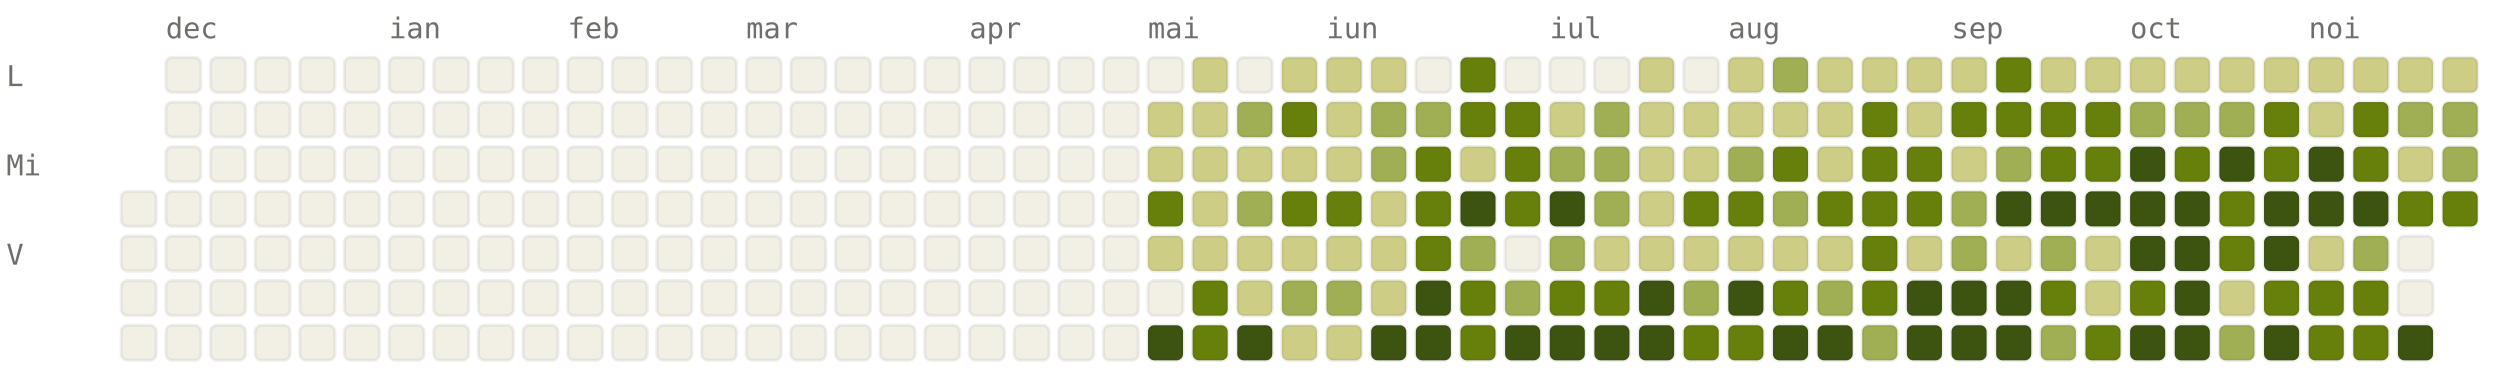
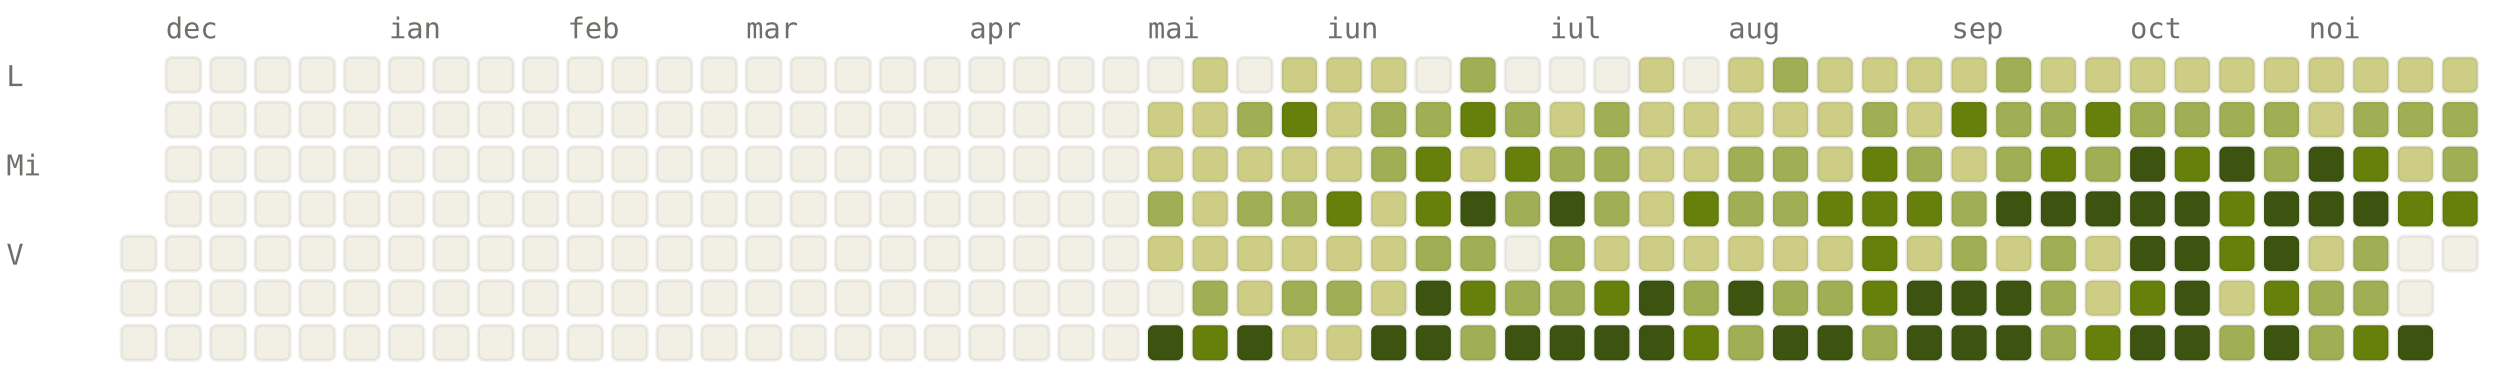
<svg xmlns="http://www.w3.org/2000/svg" viewBox="0 0 784 120" width="784" height="120" font-family="ui-monospace, SFMono-Regular, Menlo, monospace" font-size="9">
  <style>.l0{fill:#F2F0E5;stroke:rgba(0,0,0,0.06)}.l1{fill:#CDCD86;stroke:rgba(0,0,0,0.06)}.l2{fill:#A0AF54;stroke:rgba(0,0,0,0.06)}.l3{fill:#66800B;stroke:rgba(0,0,0,0.06)}.l4{fill:#3D5410;stroke:rgba(0,0,0,0.06)}.lbl{fill:#6F6E69}@media (prefers-color-scheme: dark){.l0{fill:#1C1B1A;stroke:rgba(255,255,255,0.04)}.l1{fill:#2A3D11;stroke:rgba(255,255,255,0.04)}.l2{fill:#4D6B0E;stroke:rgba(255,255,255,0.04)}.l3{fill:#879A39;stroke:rgba(255,255,255,0.04)}.l4{fill:#CDCD86;stroke:rgba(255,255,255,0.04)}.lbl{fill:#878580}}</style>
  <text x="52" y="12" class="lbl">dec</text>
  <text x="122" y="12" class="lbl">ian</text>
  <text x="178" y="12" class="lbl">feb</text>
  <text x="234" y="12" class="lbl">mar</text>
  <text x="304" y="12" class="lbl">apr</text>
  <text x="360" y="12" class="lbl">mai</text>
  <text x="416" y="12" class="lbl">iun</text>
  <text x="486" y="12" class="lbl">iul</text>
  <text x="542" y="12" class="lbl">aug</text>
  <text x="612" y="12" class="lbl">sep</text>
  <text x="668" y="12" class="lbl">oct</text>
  <text x="724" y="12" class="lbl">noi</text>
  <text x="2" y="27" class="lbl">L</text>
  <text x="2" y="55" class="lbl">Mi</text>
  <text x="2" y="83" class="lbl">V</text>
-   <rect x="38" y="60" width="11" height="11" rx="2" ry="2" class="l0" />
  <rect x="38" y="74" width="11" height="11" rx="2" ry="2" class="l0" />
  <rect x="38" y="88" width="11" height="11" rx="2" ry="2" class="l0" />
  <rect x="38" y="102" width="11" height="11" rx="2" ry="2" class="l0" />
  <rect x="52" y="18" width="11" height="11" rx="2" ry="2" class="l0" />
  <rect x="52" y="32" width="11" height="11" rx="2" ry="2" class="l0" />
  <rect x="52" y="46" width="11" height="11" rx="2" ry="2" class="l0" />
  <rect x="52" y="60" width="11" height="11" rx="2" ry="2" class="l0" />
  <rect x="52" y="74" width="11" height="11" rx="2" ry="2" class="l0" />
  <rect x="52" y="88" width="11" height="11" rx="2" ry="2" class="l0" />
  <rect x="52" y="102" width="11" height="11" rx="2" ry="2" class="l0" />
  <rect x="66" y="18" width="11" height="11" rx="2" ry="2" class="l0" />
  <rect x="66" y="32" width="11" height="11" rx="2" ry="2" class="l0" />
  <rect x="66" y="46" width="11" height="11" rx="2" ry="2" class="l0" />
  <rect x="66" y="60" width="11" height="11" rx="2" ry="2" class="l0" />
  <rect x="66" y="74" width="11" height="11" rx="2" ry="2" class="l0" />
  <rect x="66" y="88" width="11" height="11" rx="2" ry="2" class="l0" />
  <rect x="66" y="102" width="11" height="11" rx="2" ry="2" class="l0" />
  <rect x="80" y="18" width="11" height="11" rx="2" ry="2" class="l0" />
  <rect x="80" y="32" width="11" height="11" rx="2" ry="2" class="l0" />
  <rect x="80" y="46" width="11" height="11" rx="2" ry="2" class="l0" />
  <rect x="80" y="60" width="11" height="11" rx="2" ry="2" class="l0" />
  <rect x="80" y="74" width="11" height="11" rx="2" ry="2" class="l0" />
  <rect x="80" y="88" width="11" height="11" rx="2" ry="2" class="l0" />
  <rect x="80" y="102" width="11" height="11" rx="2" ry="2" class="l0" />
  <rect x="94" y="18" width="11" height="11" rx="2" ry="2" class="l0" />
  <rect x="94" y="32" width="11" height="11" rx="2" ry="2" class="l0" />
  <rect x="94" y="46" width="11" height="11" rx="2" ry="2" class="l0" />
  <rect x="94" y="60" width="11" height="11" rx="2" ry="2" class="l0" />
  <rect x="94" y="74" width="11" height="11" rx="2" ry="2" class="l0" />
  <rect x="94" y="88" width="11" height="11" rx="2" ry="2" class="l0" />
  <rect x="94" y="102" width="11" height="11" rx="2" ry="2" class="l0" />
  <rect x="108" y="18" width="11" height="11" rx="2" ry="2" class="l0" />
  <rect x="108" y="32" width="11" height="11" rx="2" ry="2" class="l0" />
  <rect x="108" y="46" width="11" height="11" rx="2" ry="2" class="l0" />
  <rect x="108" y="60" width="11" height="11" rx="2" ry="2" class="l0" />
  <rect x="108" y="74" width="11" height="11" rx="2" ry="2" class="l0" />
  <rect x="108" y="88" width="11" height="11" rx="2" ry="2" class="l0" />
  <rect x="108" y="102" width="11" height="11" rx="2" ry="2" class="l0" />
  <rect x="122" y="18" width="11" height="11" rx="2" ry="2" class="l0" />
  <rect x="122" y="32" width="11" height="11" rx="2" ry="2" class="l0" />
  <rect x="122" y="46" width="11" height="11" rx="2" ry="2" class="l0" />
  <rect x="122" y="60" width="11" height="11" rx="2" ry="2" class="l0" />
  <rect x="122" y="74" width="11" height="11" rx="2" ry="2" class="l0" />
  <rect x="122" y="88" width="11" height="11" rx="2" ry="2" class="l0" />
  <rect x="122" y="102" width="11" height="11" rx="2" ry="2" class="l0" />
  <rect x="136" y="18" width="11" height="11" rx="2" ry="2" class="l0" />
  <rect x="136" y="32" width="11" height="11" rx="2" ry="2" class="l0" />
  <rect x="136" y="46" width="11" height="11" rx="2" ry="2" class="l0" />
  <rect x="136" y="60" width="11" height="11" rx="2" ry="2" class="l0" />
  <rect x="136" y="74" width="11" height="11" rx="2" ry="2" class="l0" />
  <rect x="136" y="88" width="11" height="11" rx="2" ry="2" class="l0" />
  <rect x="136" y="102" width="11" height="11" rx="2" ry="2" class="l0" />
  <rect x="150" y="18" width="11" height="11" rx="2" ry="2" class="l0" />
  <rect x="150" y="32" width="11" height="11" rx="2" ry="2" class="l0" />
  <rect x="150" y="46" width="11" height="11" rx="2" ry="2" class="l0" />
  <rect x="150" y="60" width="11" height="11" rx="2" ry="2" class="l0" />
  <rect x="150" y="74" width="11" height="11" rx="2" ry="2" class="l0" />
  <rect x="150" y="88" width="11" height="11" rx="2" ry="2" class="l0" />
  <rect x="150" y="102" width="11" height="11" rx="2" ry="2" class="l0" />
  <rect x="164" y="18" width="11" height="11" rx="2" ry="2" class="l0" />
  <rect x="164" y="32" width="11" height="11" rx="2" ry="2" class="l0" />
  <rect x="164" y="46" width="11" height="11" rx="2" ry="2" class="l0" />
  <rect x="164" y="60" width="11" height="11" rx="2" ry="2" class="l0" />
  <rect x="164" y="74" width="11" height="11" rx="2" ry="2" class="l0" />
  <rect x="164" y="88" width="11" height="11" rx="2" ry="2" class="l0" />
  <rect x="164" y="102" width="11" height="11" rx="2" ry="2" class="l0" />
  <rect x="178" y="18" width="11" height="11" rx="2" ry="2" class="l0" />
  <rect x="178" y="32" width="11" height="11" rx="2" ry="2" class="l0" />
  <rect x="178" y="46" width="11" height="11" rx="2" ry="2" class="l0" />
  <rect x="178" y="60" width="11" height="11" rx="2" ry="2" class="l0" />
  <rect x="178" y="74" width="11" height="11" rx="2" ry="2" class="l0" />
  <rect x="178" y="88" width="11" height="11" rx="2" ry="2" class="l0" />
  <rect x="178" y="102" width="11" height="11" rx="2" ry="2" class="l0" />
  <rect x="192" y="18" width="11" height="11" rx="2" ry="2" class="l0" />
  <rect x="192" y="32" width="11" height="11" rx="2" ry="2" class="l0" />
  <rect x="192" y="46" width="11" height="11" rx="2" ry="2" class="l0" />
  <rect x="192" y="60" width="11" height="11" rx="2" ry="2" class="l0" />
  <rect x="192" y="74" width="11" height="11" rx="2" ry="2" class="l0" />
  <rect x="192" y="88" width="11" height="11" rx="2" ry="2" class="l0" />
  <rect x="192" y="102" width="11" height="11" rx="2" ry="2" class="l0" />
  <rect x="206" y="18" width="11" height="11" rx="2" ry="2" class="l0" />
  <rect x="206" y="32" width="11" height="11" rx="2" ry="2" class="l0" />
  <rect x="206" y="46" width="11" height="11" rx="2" ry="2" class="l0" />
  <rect x="206" y="60" width="11" height="11" rx="2" ry="2" class="l0" />
  <rect x="206" y="74" width="11" height="11" rx="2" ry="2" class="l0" />
  <rect x="206" y="88" width="11" height="11" rx="2" ry="2" class="l0" />
  <rect x="206" y="102" width="11" height="11" rx="2" ry="2" class="l0" />
  <rect x="220" y="18" width="11" height="11" rx="2" ry="2" class="l0" />
  <rect x="220" y="32" width="11" height="11" rx="2" ry="2" class="l0" />
  <rect x="220" y="46" width="11" height="11" rx="2" ry="2" class="l0" />
  <rect x="220" y="60" width="11" height="11" rx="2" ry="2" class="l0" />
  <rect x="220" y="74" width="11" height="11" rx="2" ry="2" class="l0" />
  <rect x="220" y="88" width="11" height="11" rx="2" ry="2" class="l0" />
  <rect x="220" y="102" width="11" height="11" rx="2" ry="2" class="l0" />
  <rect x="234" y="18" width="11" height="11" rx="2" ry="2" class="l0" />
  <rect x="234" y="32" width="11" height="11" rx="2" ry="2" class="l0" />
  <rect x="234" y="46" width="11" height="11" rx="2" ry="2" class="l0" />
  <rect x="234" y="60" width="11" height="11" rx="2" ry="2" class="l0" />
  <rect x="234" y="74" width="11" height="11" rx="2" ry="2" class="l0" />
  <rect x="234" y="88" width="11" height="11" rx="2" ry="2" class="l0" />
  <rect x="234" y="102" width="11" height="11" rx="2" ry="2" class="l0" />
  <rect x="248" y="18" width="11" height="11" rx="2" ry="2" class="l0" />
  <rect x="248" y="32" width="11" height="11" rx="2" ry="2" class="l0" />
  <rect x="248" y="46" width="11" height="11" rx="2" ry="2" class="l0" />
  <rect x="248" y="60" width="11" height="11" rx="2" ry="2" class="l0" />
  <rect x="248" y="74" width="11" height="11" rx="2" ry="2" class="l0" />
  <rect x="248" y="88" width="11" height="11" rx="2" ry="2" class="l0" />
  <rect x="248" y="102" width="11" height="11" rx="2" ry="2" class="l0" />
  <rect x="262" y="18" width="11" height="11" rx="2" ry="2" class="l0" />
  <rect x="262" y="32" width="11" height="11" rx="2" ry="2" class="l0" />
  <rect x="262" y="46" width="11" height="11" rx="2" ry="2" class="l0" />
  <rect x="262" y="60" width="11" height="11" rx="2" ry="2" class="l0" />
  <rect x="262" y="74" width="11" height="11" rx="2" ry="2" class="l0" />
  <rect x="262" y="88" width="11" height="11" rx="2" ry="2" class="l0" />
  <rect x="262" y="102" width="11" height="11" rx="2" ry="2" class="l0" />
  <rect x="276" y="18" width="11" height="11" rx="2" ry="2" class="l0" />
  <rect x="276" y="32" width="11" height="11" rx="2" ry="2" class="l0" />
  <rect x="276" y="46" width="11" height="11" rx="2" ry="2" class="l0" />
  <rect x="276" y="60" width="11" height="11" rx="2" ry="2" class="l0" />
  <rect x="276" y="74" width="11" height="11" rx="2" ry="2" class="l0" />
  <rect x="276" y="88" width="11" height="11" rx="2" ry="2" class="l0" />
  <rect x="276" y="102" width="11" height="11" rx="2" ry="2" class="l0" />
  <rect x="290" y="18" width="11" height="11" rx="2" ry="2" class="l0" />
  <rect x="290" y="32" width="11" height="11" rx="2" ry="2" class="l0" />
  <rect x="290" y="46" width="11" height="11" rx="2" ry="2" class="l0" />
  <rect x="290" y="60" width="11" height="11" rx="2" ry="2" class="l0" />
  <rect x="290" y="74" width="11" height="11" rx="2" ry="2" class="l0" />
  <rect x="290" y="88" width="11" height="11" rx="2" ry="2" class="l0" />
  <rect x="290" y="102" width="11" height="11" rx="2" ry="2" class="l0" />
  <rect x="304" y="18" width="11" height="11" rx="2" ry="2" class="l0" />
  <rect x="304" y="32" width="11" height="11" rx="2" ry="2" class="l0" />
  <rect x="304" y="46" width="11" height="11" rx="2" ry="2" class="l0" />
  <rect x="304" y="60" width="11" height="11" rx="2" ry="2" class="l0" />
  <rect x="304" y="74" width="11" height="11" rx="2" ry="2" class="l0" />
  <rect x="304" y="88" width="11" height="11" rx="2" ry="2" class="l0" />
  <rect x="304" y="102" width="11" height="11" rx="2" ry="2" class="l0" />
  <rect x="318" y="18" width="11" height="11" rx="2" ry="2" class="l0" />
  <rect x="318" y="32" width="11" height="11" rx="2" ry="2" class="l0" />
  <rect x="318" y="46" width="11" height="11" rx="2" ry="2" class="l0" />
  <rect x="318" y="60" width="11" height="11" rx="2" ry="2" class="l0" />
  <rect x="318" y="74" width="11" height="11" rx="2" ry="2" class="l0" />
  <rect x="318" y="88" width="11" height="11" rx="2" ry="2" class="l0" />
  <rect x="318" y="102" width="11" height="11" rx="2" ry="2" class="l0" />
  <rect x="332" y="18" width="11" height="11" rx="2" ry="2" class="l0" />
  <rect x="332" y="32" width="11" height="11" rx="2" ry="2" class="l0" />
  <rect x="332" y="46" width="11" height="11" rx="2" ry="2" class="l0" />
  <rect x="332" y="60" width="11" height="11" rx="2" ry="2" class="l0" />
  <rect x="332" y="74" width="11" height="11" rx="2" ry="2" class="l0" />
  <rect x="332" y="88" width="11" height="11" rx="2" ry="2" class="l0" />
  <rect x="332" y="102" width="11" height="11" rx="2" ry="2" class="l0" />
  <rect x="346" y="18" width="11" height="11" rx="2" ry="2" class="l0" />
  <rect x="346" y="32" width="11" height="11" rx="2" ry="2" class="l0" />
  <rect x="346" y="46" width="11" height="11" rx="2" ry="2" class="l0" />
  <rect x="346" y="60" width="11" height="11" rx="2" ry="2" class="l0" />
  <rect x="346" y="74" width="11" height="11" rx="2" ry="2" class="l0" />
  <rect x="346" y="88" width="11" height="11" rx="2" ry="2" class="l0" />
  <rect x="346" y="102" width="11" height="11" rx="2" ry="2" class="l0" />
  <rect x="360" y="18" width="11" height="11" rx="2" ry="2" class="l0" />
  <rect x="360" y="32" width="11" height="11" rx="2" ry="2" class="l1" />
  <rect x="360" y="46" width="11" height="11" rx="2" ry="2" class="l1" />
-   <rect x="360" y="60" width="11" height="11" rx="2" ry="2" class="l3" />
+   <rect x="360" y="60" width="11" height="11" rx="2" ry="2" class="l2" />
  <rect x="360" y="74" width="11" height="11" rx="2" ry="2" class="l1" />
  <rect x="360" y="88" width="11" height="11" rx="2" ry="2" class="l0" />
  <rect x="360" y="102" width="11" height="11" rx="2" ry="2" class="l4" />
  <rect x="374" y="18" width="11" height="11" rx="2" ry="2" class="l1" />
  <rect x="374" y="32" width="11" height="11" rx="2" ry="2" class="l1" />
  <rect x="374" y="46" width="11" height="11" rx="2" ry="2" class="l1" />
  <rect x="374" y="60" width="11" height="11" rx="2" ry="2" class="l1" />
  <rect x="374" y="74" width="11" height="11" rx="2" ry="2" class="l1" />
-   <rect x="374" y="88" width="11" height="11" rx="2" ry="2" class="l3" />
+   <rect x="374" y="88" width="11" height="11" rx="2" ry="2" class="l2" />
  <rect x="374" y="102" width="11" height="11" rx="2" ry="2" class="l3" />
  <rect x="388" y="18" width="11" height="11" rx="2" ry="2" class="l0" />
  <rect x="388" y="32" width="11" height="11" rx="2" ry="2" class="l2" />
  <rect x="388" y="46" width="11" height="11" rx="2" ry="2" class="l1" />
  <rect x="388" y="60" width="11" height="11" rx="2" ry="2" class="l2" />
  <rect x="388" y="74" width="11" height="11" rx="2" ry="2" class="l1" />
  <rect x="388" y="88" width="11" height="11" rx="2" ry="2" class="l1" />
  <rect x="388" y="102" width="11" height="11" rx="2" ry="2" class="l4" />
  <rect x="402" y="18" width="11" height="11" rx="2" ry="2" class="l1" />
  <rect x="402" y="32" width="11" height="11" rx="2" ry="2" class="l3" />
  <rect x="402" y="46" width="11" height="11" rx="2" ry="2" class="l1" />
-   <rect x="402" y="60" width="11" height="11" rx="2" ry="2" class="l3" />
+   <rect x="402" y="60" width="11" height="11" rx="2" ry="2" class="l2" />
  <rect x="402" y="74" width="11" height="11" rx="2" ry="2" class="l1" />
  <rect x="402" y="88" width="11" height="11" rx="2" ry="2" class="l2" />
  <rect x="402" y="102" width="11" height="11" rx="2" ry="2" class="l1" />
  <rect x="416" y="18" width="11" height="11" rx="2" ry="2" class="l1" />
  <rect x="416" y="32" width="11" height="11" rx="2" ry="2" class="l1" />
  <rect x="416" y="46" width="11" height="11" rx="2" ry="2" class="l1" />
  <rect x="416" y="60" width="11" height="11" rx="2" ry="2" class="l3" />
  <rect x="416" y="74" width="11" height="11" rx="2" ry="2" class="l1" />
  <rect x="416" y="88" width="11" height="11" rx="2" ry="2" class="l2" />
  <rect x="416" y="102" width="11" height="11" rx="2" ry="2" class="l1" />
  <rect x="430" y="18" width="11" height="11" rx="2" ry="2" class="l1" />
  <rect x="430" y="32" width="11" height="11" rx="2" ry="2" class="l2" />
  <rect x="430" y="46" width="11" height="11" rx="2" ry="2" class="l2" />
  <rect x="430" y="60" width="11" height="11" rx="2" ry="2" class="l1" />
  <rect x="430" y="74" width="11" height="11" rx="2" ry="2" class="l1" />
  <rect x="430" y="88" width="11" height="11" rx="2" ry="2" class="l1" />
  <rect x="430" y="102" width="11" height="11" rx="2" ry="2" class="l4" />
  <rect x="444" y="18" width="11" height="11" rx="2" ry="2" class="l0" />
  <rect x="444" y="32" width="11" height="11" rx="2" ry="2" class="l2" />
  <rect x="444" y="46" width="11" height="11" rx="2" ry="2" class="l3" />
  <rect x="444" y="60" width="11" height="11" rx="2" ry="2" class="l3" />
-   <rect x="444" y="74" width="11" height="11" rx="2" ry="2" class="l3" />
+   <rect x="444" y="74" width="11" height="11" rx="2" ry="2" class="l2" />
  <rect x="444" y="88" width="11" height="11" rx="2" ry="2" class="l4" />
  <rect x="444" y="102" width="11" height="11" rx="2" ry="2" class="l4" />
-   <rect x="458" y="18" width="11" height="11" rx="2" ry="2" class="l3" />
+   <rect x="458" y="18" width="11" height="11" rx="2" ry="2" class="l2" />
  <rect x="458" y="32" width="11" height="11" rx="2" ry="2" class="l3" />
  <rect x="458" y="46" width="11" height="11" rx="2" ry="2" class="l1" />
  <rect x="458" y="60" width="11" height="11" rx="2" ry="2" class="l4" />
  <rect x="458" y="74" width="11" height="11" rx="2" ry="2" class="l2" />
  <rect x="458" y="88" width="11" height="11" rx="2" ry="2" class="l3" />
-   <rect x="458" y="102" width="11" height="11" rx="2" ry="2" class="l3" />
+   <rect x="458" y="102" width="11" height="11" rx="2" ry="2" class="l2" />
  <rect x="472" y="18" width="11" height="11" rx="2" ry="2" class="l0" />
-   <rect x="472" y="32" width="11" height="11" rx="2" ry="2" class="l3" />
+   <rect x="472" y="32" width="11" height="11" rx="2" ry="2" class="l2" />
  <rect x="472" y="46" width="11" height="11" rx="2" ry="2" class="l3" />
-   <rect x="472" y="60" width="11" height="11" rx="2" ry="2" class="l3" />
+   <rect x="472" y="60" width="11" height="11" rx="2" ry="2" class="l2" />
  <rect x="472" y="74" width="11" height="11" rx="2" ry="2" class="l0" />
  <rect x="472" y="88" width="11" height="11" rx="2" ry="2" class="l2" />
  <rect x="472" y="102" width="11" height="11" rx="2" ry="2" class="l4" />
  <rect x="486" y="18" width="11" height="11" rx="2" ry="2" class="l0" />
  <rect x="486" y="32" width="11" height="11" rx="2" ry="2" class="l1" />
  <rect x="486" y="46" width="11" height="11" rx="2" ry="2" class="l2" />
  <rect x="486" y="60" width="11" height="11" rx="2" ry="2" class="l4" />
  <rect x="486" y="74" width="11" height="11" rx="2" ry="2" class="l2" />
-   <rect x="486" y="88" width="11" height="11" rx="2" ry="2" class="l3" />
+   <rect x="486" y="88" width="11" height="11" rx="2" ry="2" class="l2" />
  <rect x="486" y="102" width="11" height="11" rx="2" ry="2" class="l4" />
  <rect x="500" y="18" width="11" height="11" rx="2" ry="2" class="l0" />
  <rect x="500" y="32" width="11" height="11" rx="2" ry="2" class="l2" />
  <rect x="500" y="46" width="11" height="11" rx="2" ry="2" class="l2" />
  <rect x="500" y="60" width="11" height="11" rx="2" ry="2" class="l2" />
  <rect x="500" y="74" width="11" height="11" rx="2" ry="2" class="l1" />
  <rect x="500" y="88" width="11" height="11" rx="2" ry="2" class="l3" />
  <rect x="500" y="102" width="11" height="11" rx="2" ry="2" class="l4" />
  <rect x="514" y="18" width="11" height="11" rx="2" ry="2" class="l1" />
  <rect x="514" y="32" width="11" height="11" rx="2" ry="2" class="l1" />
  <rect x="514" y="46" width="11" height="11" rx="2" ry="2" class="l1" />
  <rect x="514" y="60" width="11" height="11" rx="2" ry="2" class="l1" />
  <rect x="514" y="74" width="11" height="11" rx="2" ry="2" class="l1" />
  <rect x="514" y="88" width="11" height="11" rx="2" ry="2" class="l4" />
  <rect x="514" y="102" width="11" height="11" rx="2" ry="2" class="l4" />
  <rect x="528" y="18" width="11" height="11" rx="2" ry="2" class="l0" />
  <rect x="528" y="32" width="11" height="11" rx="2" ry="2" class="l1" />
  <rect x="528" y="46" width="11" height="11" rx="2" ry="2" class="l1" />
  <rect x="528" y="60" width="11" height="11" rx="2" ry="2" class="l3" />
  <rect x="528" y="74" width="11" height="11" rx="2" ry="2" class="l1" />
  <rect x="528" y="88" width="11" height="11" rx="2" ry="2" class="l2" />
  <rect x="528" y="102" width="11" height="11" rx="2" ry="2" class="l3" />
  <rect x="542" y="18" width="11" height="11" rx="2" ry="2" class="l1" />
  <rect x="542" y="32" width="11" height="11" rx="2" ry="2" class="l1" />
  <rect x="542" y="46" width="11" height="11" rx="2" ry="2" class="l2" />
-   <rect x="542" y="60" width="11" height="11" rx="2" ry="2" class="l3" />
+   <rect x="542" y="60" width="11" height="11" rx="2" ry="2" class="l2" />
  <rect x="542" y="74" width="11" height="11" rx="2" ry="2" class="l1" />
  <rect x="542" y="88" width="11" height="11" rx="2" ry="2" class="l4" />
-   <rect x="542" y="102" width="11" height="11" rx="2" ry="2" class="l3" />
+   <rect x="542" y="102" width="11" height="11" rx="2" ry="2" class="l2" />
  <rect x="556" y="18" width="11" height="11" rx="2" ry="2" class="l2" />
  <rect x="556" y="32" width="11" height="11" rx="2" ry="2" class="l1" />
-   <rect x="556" y="46" width="11" height="11" rx="2" ry="2" class="l3" />
+   <rect x="556" y="46" width="11" height="11" rx="2" ry="2" class="l2" />
  <rect x="556" y="60" width="11" height="11" rx="2" ry="2" class="l2" />
  <rect x="556" y="74" width="11" height="11" rx="2" ry="2" class="l1" />
-   <rect x="556" y="88" width="11" height="11" rx="2" ry="2" class="l3" />
+   <rect x="556" y="88" width="11" height="11" rx="2" ry="2" class="l2" />
  <rect x="556" y="102" width="11" height="11" rx="2" ry="2" class="l4" />
  <rect x="570" y="18" width="11" height="11" rx="2" ry="2" class="l1" />
  <rect x="570" y="32" width="11" height="11" rx="2" ry="2" class="l1" />
  <rect x="570" y="46" width="11" height="11" rx="2" ry="2" class="l1" />
  <rect x="570" y="60" width="11" height="11" rx="2" ry="2" class="l3" />
  <rect x="570" y="74" width="11" height="11" rx="2" ry="2" class="l1" />
  <rect x="570" y="88" width="11" height="11" rx="2" ry="2" class="l2" />
  <rect x="570" y="102" width="11" height="11" rx="2" ry="2" class="l4" />
  <rect x="584" y="18" width="11" height="11" rx="2" ry="2" class="l1" />
-   <rect x="584" y="32" width="11" height="11" rx="2" ry="2" class="l3" />
+   <rect x="584" y="32" width="11" height="11" rx="2" ry="2" class="l2" />
  <rect x="584" y="46" width="11" height="11" rx="2" ry="2" class="l3" />
  <rect x="584" y="60" width="11" height="11" rx="2" ry="2" class="l3" />
  <rect x="584" y="74" width="11" height="11" rx="2" ry="2" class="l3" />
  <rect x="584" y="88" width="11" height="11" rx="2" ry="2" class="l3" />
  <rect x="584" y="102" width="11" height="11" rx="2" ry="2" class="l2" />
  <rect x="598" y="18" width="11" height="11" rx="2" ry="2" class="l1" />
  <rect x="598" y="32" width="11" height="11" rx="2" ry="2" class="l1" />
-   <rect x="598" y="46" width="11" height="11" rx="2" ry="2" class="l3" />
+   <rect x="598" y="46" width="11" height="11" rx="2" ry="2" class="l2" />
  <rect x="598" y="60" width="11" height="11" rx="2" ry="2" class="l3" />
  <rect x="598" y="74" width="11" height="11" rx="2" ry="2" class="l1" />
  <rect x="598" y="88" width="11" height="11" rx="2" ry="2" class="l4" />
  <rect x="598" y="102" width="11" height="11" rx="2" ry="2" class="l4" />
  <rect x="612" y="18" width="11" height="11" rx="2" ry="2" class="l1" />
  <rect x="612" y="32" width="11" height="11" rx="2" ry="2" class="l3" />
  <rect x="612" y="46" width="11" height="11" rx="2" ry="2" class="l1" />
  <rect x="612" y="60" width="11" height="11" rx="2" ry="2" class="l2" />
  <rect x="612" y="74" width="11" height="11" rx="2" ry="2" class="l2" />
  <rect x="612" y="88" width="11" height="11" rx="2" ry="2" class="l4" />
  <rect x="612" y="102" width="11" height="11" rx="2" ry="2" class="l4" />
-   <rect x="626" y="18" width="11" height="11" rx="2" ry="2" class="l3" />
-   <rect x="626" y="32" width="11" height="11" rx="2" ry="2" class="l3" />
+   <rect x="626" y="18" width="11" height="11" rx="2" ry="2" class="l2" />
+   <rect x="626" y="32" width="11" height="11" rx="2" ry="2" class="l2" />
  <rect x="626" y="46" width="11" height="11" rx="2" ry="2" class="l2" />
  <rect x="626" y="60" width="11" height="11" rx="2" ry="2" class="l4" />
  <rect x="626" y="74" width="11" height="11" rx="2" ry="2" class="l1" />
  <rect x="626" y="88" width="11" height="11" rx="2" ry="2" class="l4" />
  <rect x="626" y="102" width="11" height="11" rx="2" ry="2" class="l4" />
  <rect x="640" y="18" width="11" height="11" rx="2" ry="2" class="l1" />
-   <rect x="640" y="32" width="11" height="11" rx="2" ry="2" class="l3" />
+   <rect x="640" y="32" width="11" height="11" rx="2" ry="2" class="l2" />
  <rect x="640" y="46" width="11" height="11" rx="2" ry="2" class="l3" />
  <rect x="640" y="60" width="11" height="11" rx="2" ry="2" class="l4" />
  <rect x="640" y="74" width="11" height="11" rx="2" ry="2" class="l2" />
-   <rect x="640" y="88" width="11" height="11" rx="2" ry="2" class="l3" />
+   <rect x="640" y="88" width="11" height="11" rx="2" ry="2" class="l2" />
  <rect x="640" y="102" width="11" height="11" rx="2" ry="2" class="l2" />
  <rect x="654" y="18" width="11" height="11" rx="2" ry="2" class="l1" />
  <rect x="654" y="32" width="11" height="11" rx="2" ry="2" class="l3" />
-   <rect x="654" y="46" width="11" height="11" rx="2" ry="2" class="l3" />
+   <rect x="654" y="46" width="11" height="11" rx="2" ry="2" class="l2" />
  <rect x="654" y="60" width="11" height="11" rx="2" ry="2" class="l4" />
  <rect x="654" y="74" width="11" height="11" rx="2" ry="2" class="l1" />
  <rect x="654" y="88" width="11" height="11" rx="2" ry="2" class="l1" />
  <rect x="654" y="102" width="11" height="11" rx="2" ry="2" class="l3" />
  <rect x="668" y="18" width="11" height="11" rx="2" ry="2" class="l1" />
  <rect x="668" y="32" width="11" height="11" rx="2" ry="2" class="l2" />
  <rect x="668" y="46" width="11" height="11" rx="2" ry="2" class="l4" />
  <rect x="668" y="60" width="11" height="11" rx="2" ry="2" class="l4" />
  <rect x="668" y="74" width="11" height="11" rx="2" ry="2" class="l4" />
  <rect x="668" y="88" width="11" height="11" rx="2" ry="2" class="l3" />
  <rect x="668" y="102" width="11" height="11" rx="2" ry="2" class="l4" />
  <rect x="682" y="18" width="11" height="11" rx="2" ry="2" class="l1" />
  <rect x="682" y="32" width="11" height="11" rx="2" ry="2" class="l2" />
  <rect x="682" y="46" width="11" height="11" rx="2" ry="2" class="l3" />
  <rect x="682" y="60" width="11" height="11" rx="2" ry="2" class="l4" />
  <rect x="682" y="74" width="11" height="11" rx="2" ry="2" class="l4" />
  <rect x="682" y="88" width="11" height="11" rx="2" ry="2" class="l4" />
  <rect x="682" y="102" width="11" height="11" rx="2" ry="2" class="l4" />
  <rect x="696" y="18" width="11" height="11" rx="2" ry="2" class="l1" />
  <rect x="696" y="32" width="11" height="11" rx="2" ry="2" class="l2" />
  <rect x="696" y="46" width="11" height="11" rx="2" ry="2" class="l4" />
  <rect x="696" y="60" width="11" height="11" rx="2" ry="2" class="l3" />
  <rect x="696" y="74" width="11" height="11" rx="2" ry="2" class="l3" />
  <rect x="696" y="88" width="11" height="11" rx="2" ry="2" class="l1" />
  <rect x="696" y="102" width="11" height="11" rx="2" ry="2" class="l2" />
  <rect x="710" y="18" width="11" height="11" rx="2" ry="2" class="l1" />
-   <rect x="710" y="32" width="11" height="11" rx="2" ry="2" class="l3" />
-   <rect x="710" y="46" width="11" height="11" rx="2" ry="2" class="l3" />
+   <rect x="710" y="32" width="11" height="11" rx="2" ry="2" class="l2" />
+   <rect x="710" y="46" width="11" height="11" rx="2" ry="2" class="l2" />
  <rect x="710" y="60" width="11" height="11" rx="2" ry="2" class="l4" />
  <rect x="710" y="74" width="11" height="11" rx="2" ry="2" class="l4" />
  <rect x="710" y="88" width="11" height="11" rx="2" ry="2" class="l3" />
  <rect x="710" y="102" width="11" height="11" rx="2" ry="2" class="l4" />
  <rect x="724" y="18" width="11" height="11" rx="2" ry="2" class="l1" />
  <rect x="724" y="32" width="11" height="11" rx="2" ry="2" class="l1" />
  <rect x="724" y="46" width="11" height="11" rx="2" ry="2" class="l4" />
  <rect x="724" y="60" width="11" height="11" rx="2" ry="2" class="l4" />
  <rect x="724" y="74" width="11" height="11" rx="2" ry="2" class="l1" />
-   <rect x="724" y="88" width="11" height="11" rx="2" ry="2" class="l3" />
-   <rect x="724" y="102" width="11" height="11" rx="2" ry="2" class="l3" />
+   <rect x="724" y="88" width="11" height="11" rx="2" ry="2" class="l2" />
+   <rect x="724" y="102" width="11" height="11" rx="2" ry="2" class="l2" />
  <rect x="738" y="18" width="11" height="11" rx="2" ry="2" class="l1" />
-   <rect x="738" y="32" width="11" height="11" rx="2" ry="2" class="l3" />
+   <rect x="738" y="32" width="11" height="11" rx="2" ry="2" class="l2" />
  <rect x="738" y="46" width="11" height="11" rx="2" ry="2" class="l3" />
  <rect x="738" y="60" width="11" height="11" rx="2" ry="2" class="l4" />
  <rect x="738" y="74" width="11" height="11" rx="2" ry="2" class="l2" />
-   <rect x="738" y="88" width="11" height="11" rx="2" ry="2" class="l3" />
+   <rect x="738" y="88" width="11" height="11" rx="2" ry="2" class="l2" />
  <rect x="738" y="102" width="11" height="11" rx="2" ry="2" class="l3" />
  <rect x="752" y="18" width="11" height="11" rx="2" ry="2" class="l1" />
  <rect x="752" y="32" width="11" height="11" rx="2" ry="2" class="l2" />
  <rect x="752" y="46" width="11" height="11" rx="2" ry="2" class="l1" />
  <rect x="752" y="60" width="11" height="11" rx="2" ry="2" class="l3" />
  <rect x="752" y="74" width="11" height="11" rx="2" ry="2" class="l0" />
  <rect x="752" y="88" width="11" height="11" rx="2" ry="2" class="l0" />
  <rect x="752" y="102" width="11" height="11" rx="2" ry="2" class="l4" />
  <rect x="766" y="18" width="11" height="11" rx="2" ry="2" class="l1" />
  <rect x="766" y="32" width="11" height="11" rx="2" ry="2" class="l2" />
  <rect x="766" y="46" width="11" height="11" rx="2" ry="2" class="l2" />
  <rect x="766" y="60" width="11" height="11" rx="2" ry="2" class="l3" />
+   <rect x="766" y="74" width="11" height="11" rx="2" ry="2" class="l0" />
</svg>
